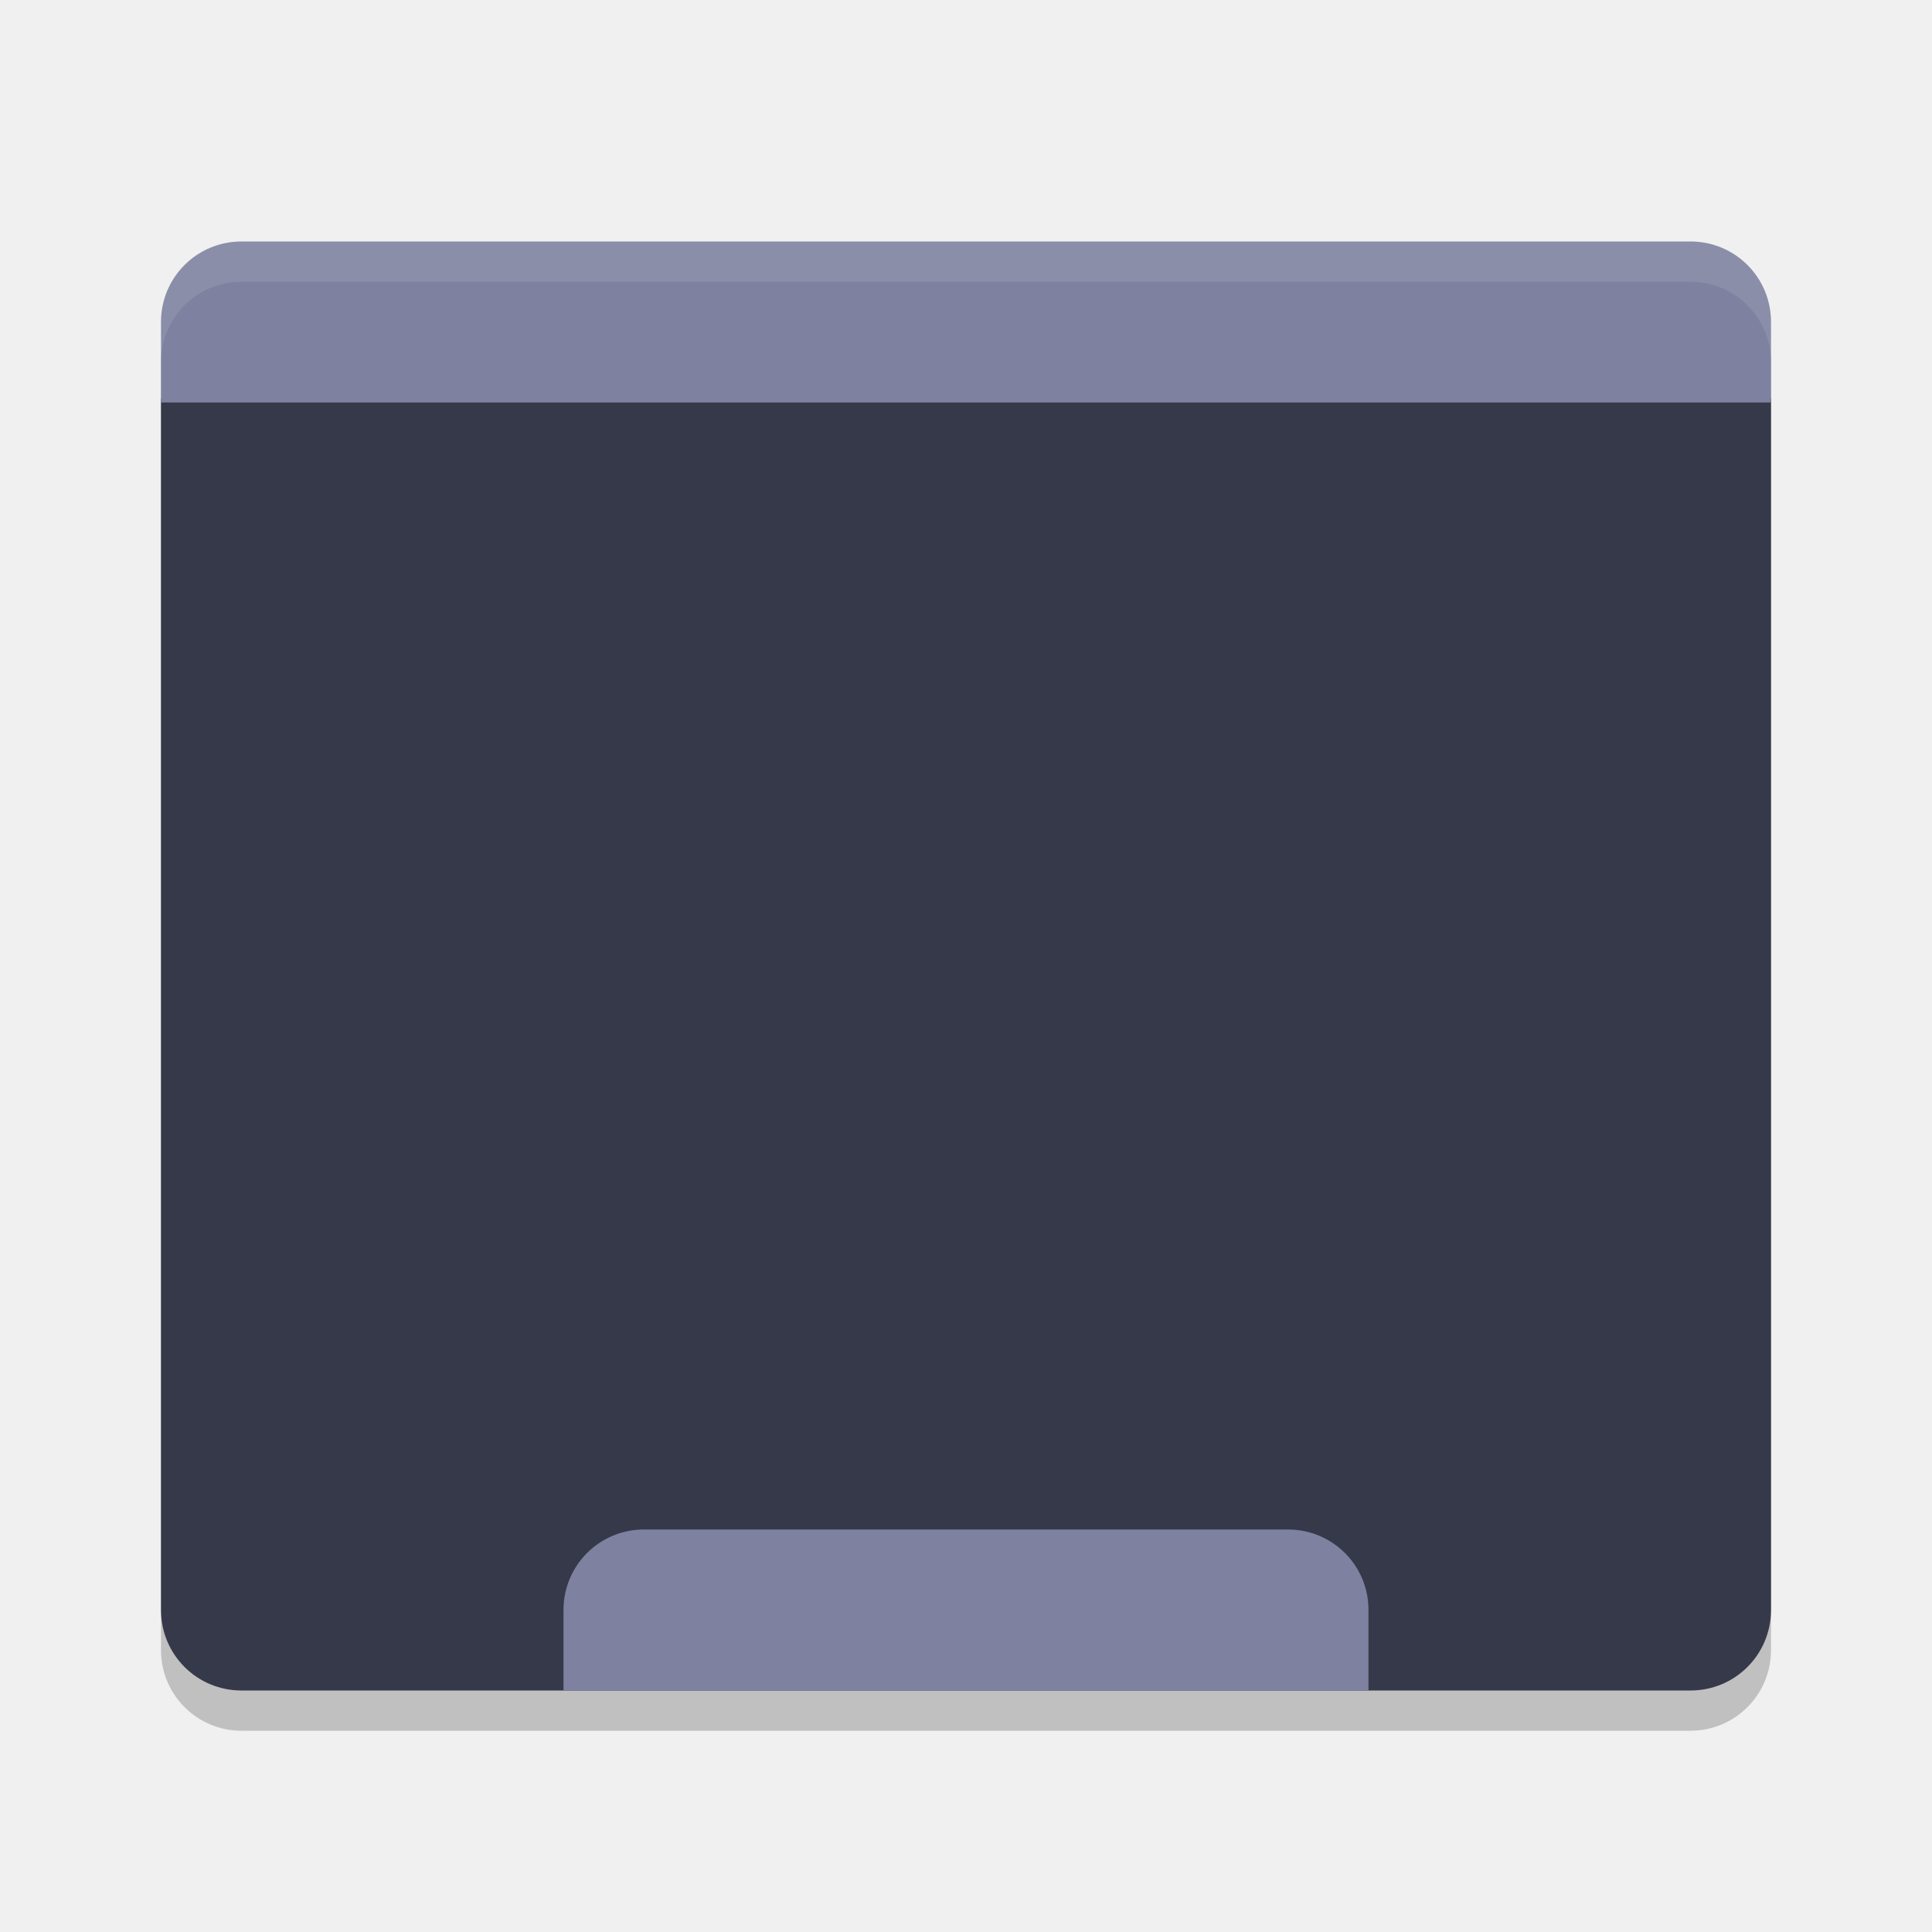
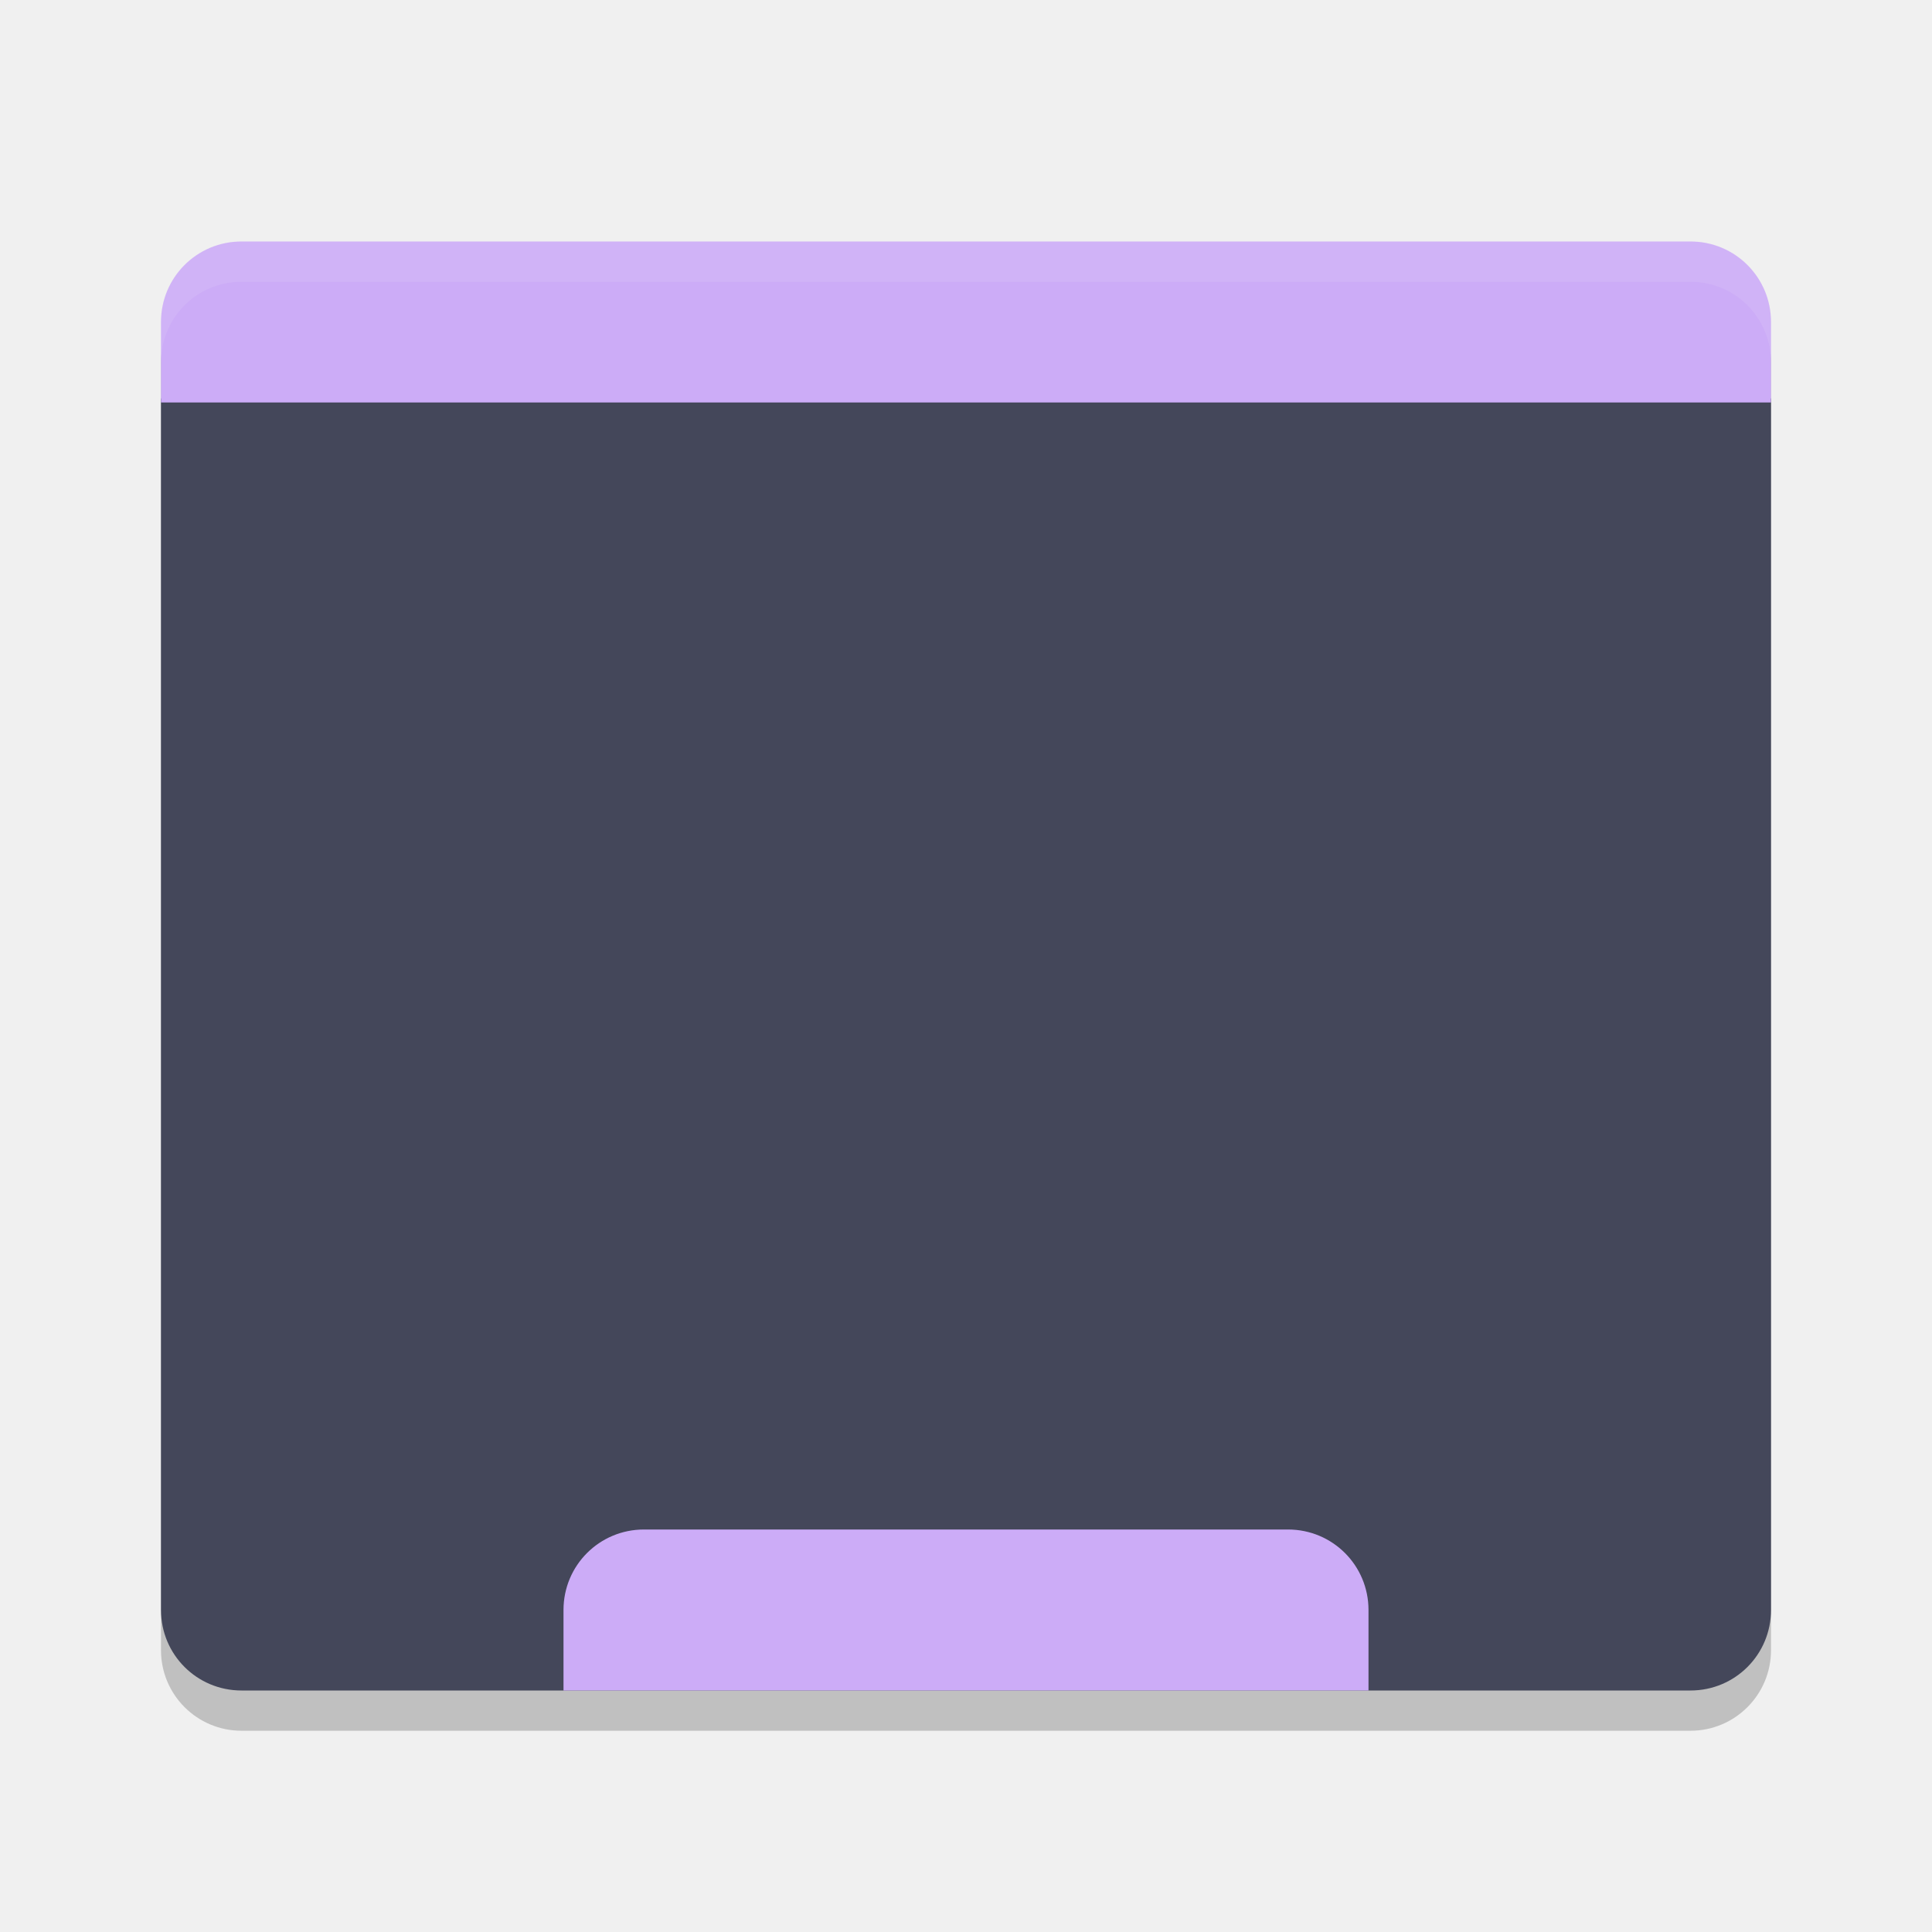
<svg xmlns="http://www.w3.org/2000/svg" width="48" height="48" version="1.1">
  <rect style="opacity:0.2" width="40" height="36" x="4" y="7" rx="2" ry="2" />
-   <path style="fill:#363949" d="M 4,9.9 4,40 c 0,1.108 0.892,2 2,2 l 36,0 c 1.108,0 2,-0.892 2,-2 L 44,9.9 Z" />
-   <path style="fill:#7E82A0" d="M 6,6 C 4.892,6 4,6.892 4,8 V 10 H 44 V 8 C 44,6.892 43.108,6 42,6 Z" />
-   <path style="fill:#7E82A0" d="M 16,38 C 14.892,38 14,38.892 14,40 V 42 H 34 V 40 C 34,38.892 33.108,38 32,38 Z" />
-   <path style="opacity:.1;fill:#ffffff" d="m6 6c-1.108 0-2 0.892-2 2v1c0-1.108 0.892-2 2-2h36c1.108 0 2 0.892 2 2v-1c0-1.108-0.892-2-2-2z" />
+   <path style="fill:#44475a" d="M 4,9.9 4,40 c 0,1.108 0.892,2 2,2 l 36,0 c 1.108,0 2,-0.892 2,-2 L 44,9.9 Z" />
+   <path style="fill:#ccacf7" d="M 6,6 C 4.892,6 4,6.892 4,8 V 10 H 44 V 8 C 44,6.892 43.108,6 42,6 Z" />
+   <path style="fill:#ccacf7" d="M 16,38 C 14.892,38 14,38.892 14,40 V 42 H 34 V 40 C 34,38.892 33.108,38 32,38 Z" />
+   <path style="opacity:.1;fill:#f8f8f2" d="m6 6c-1.108 0-2 0.892-2 2v1c0-1.108 0.892-2 2-2h36c1.108 0 2 0.892 2 2v-1c0-1.108-0.892-2-2-2z" />
</svg>
